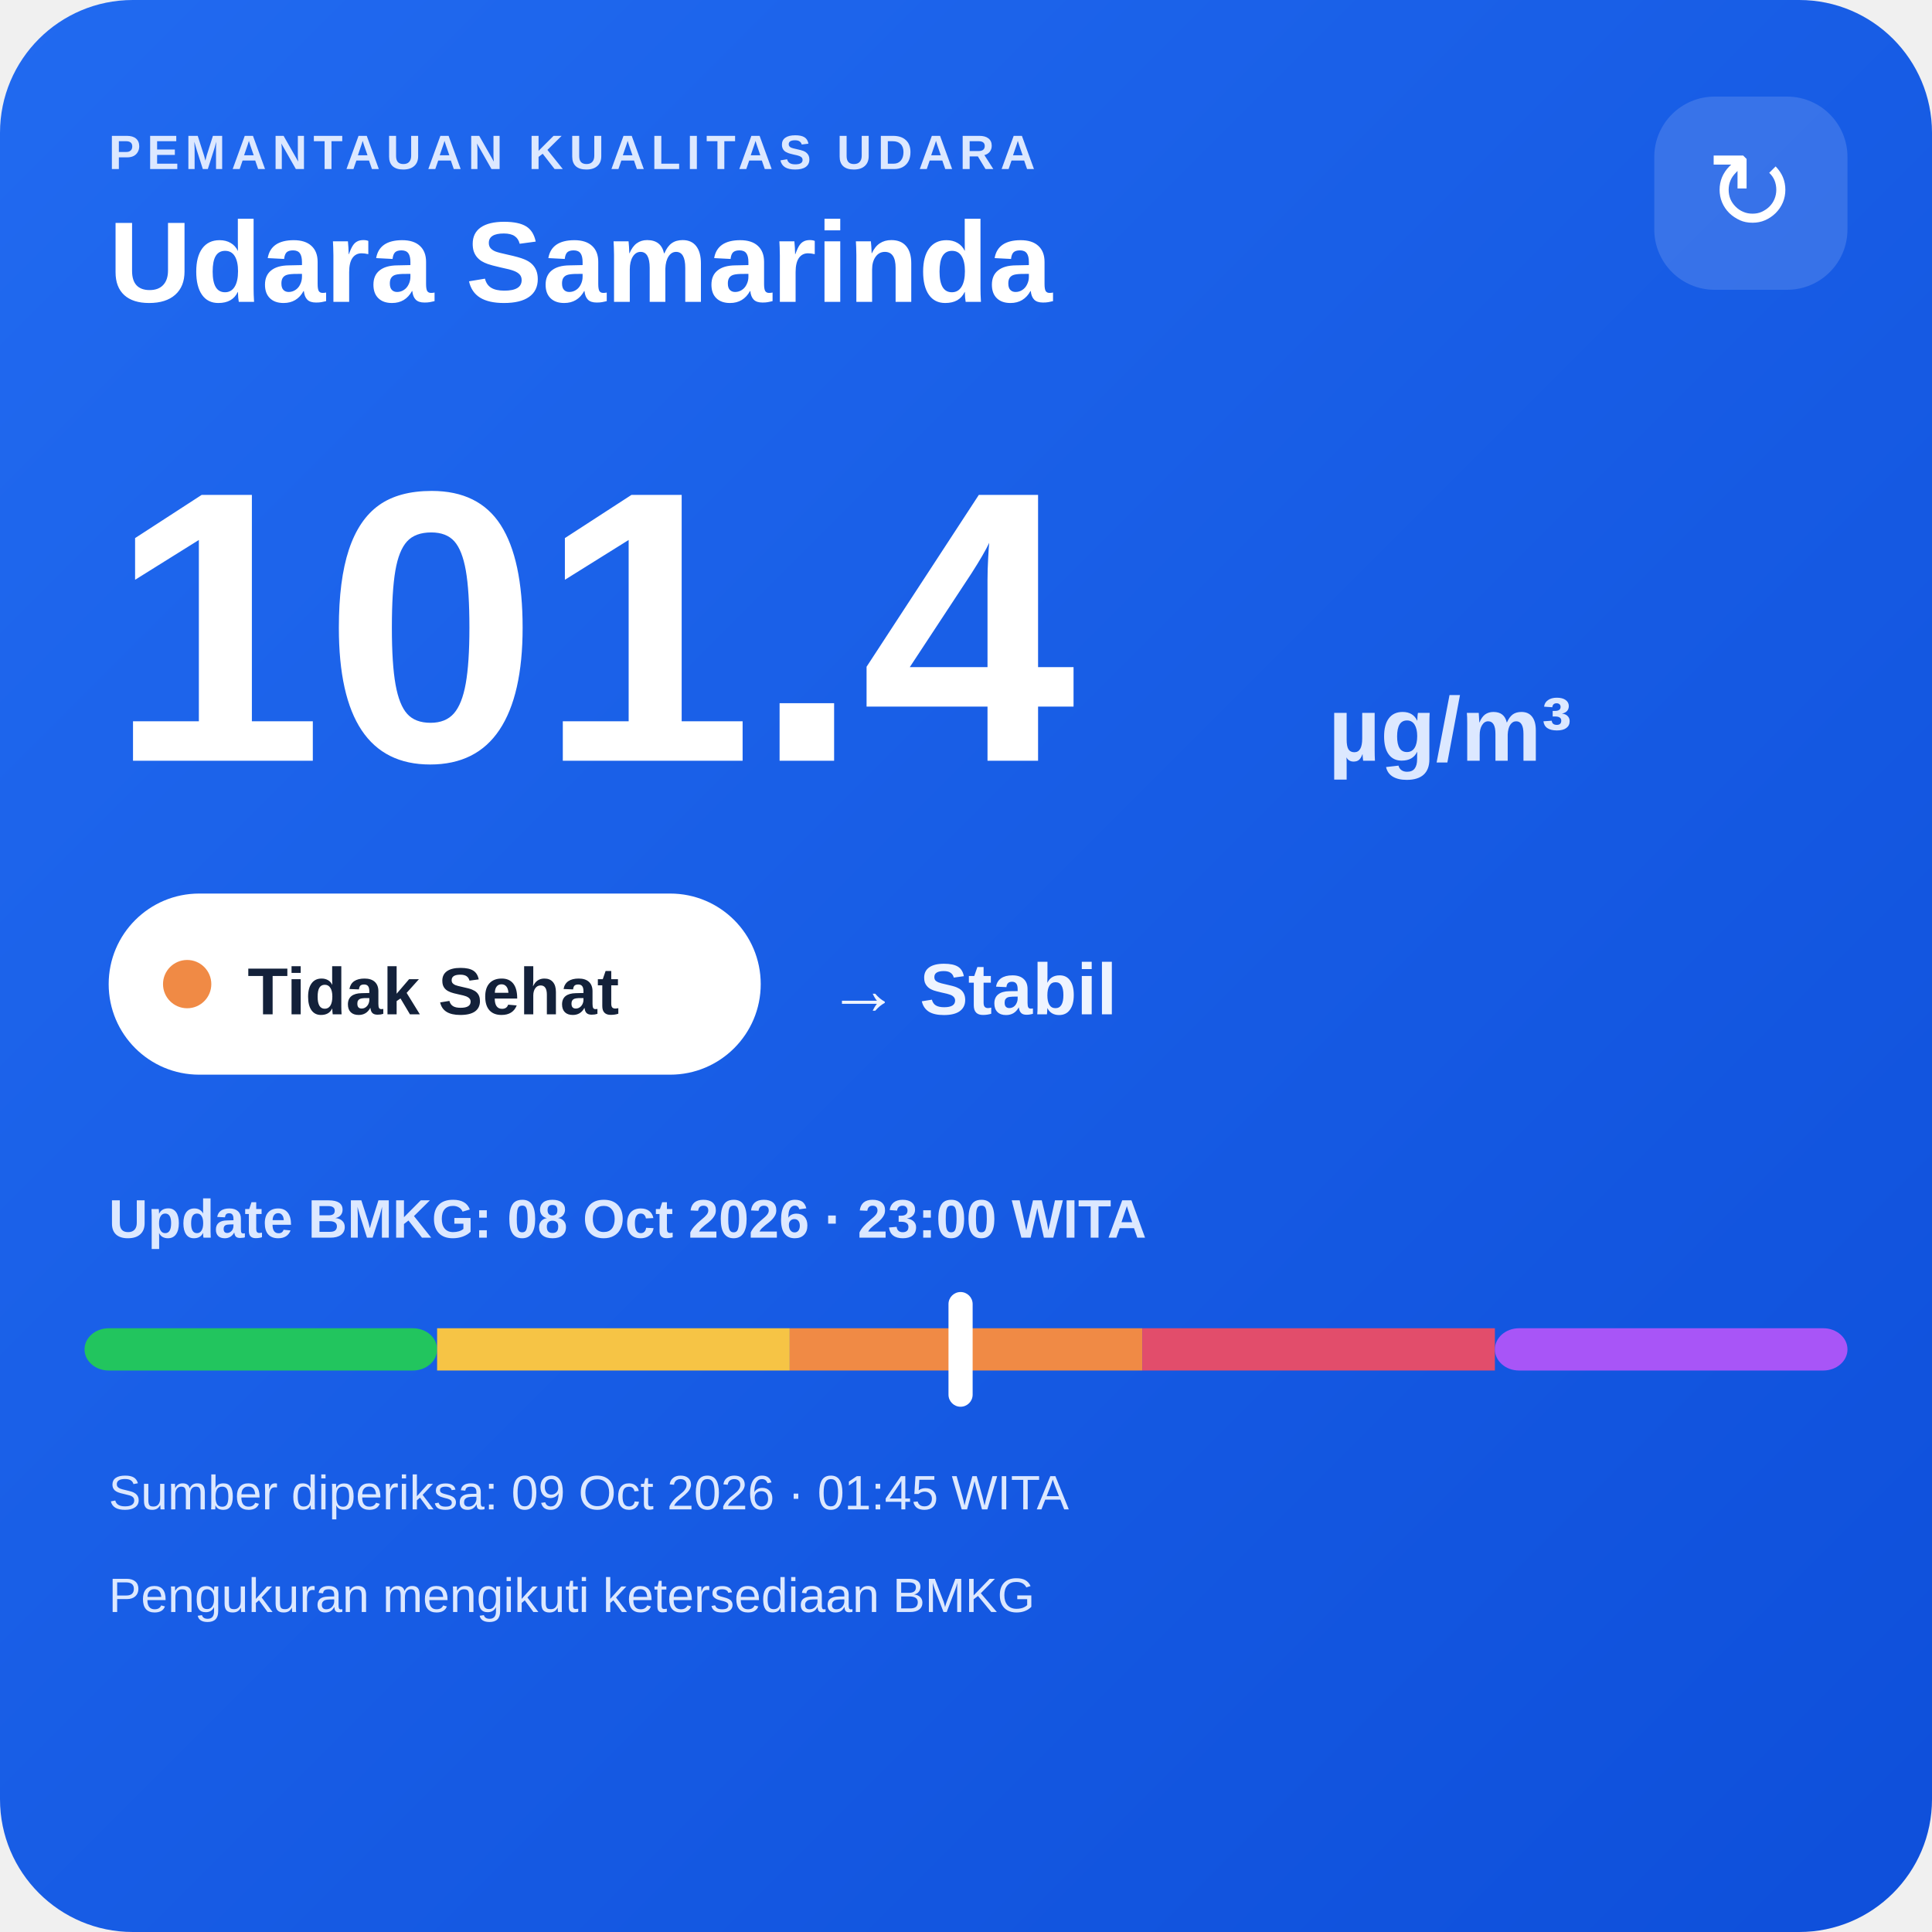
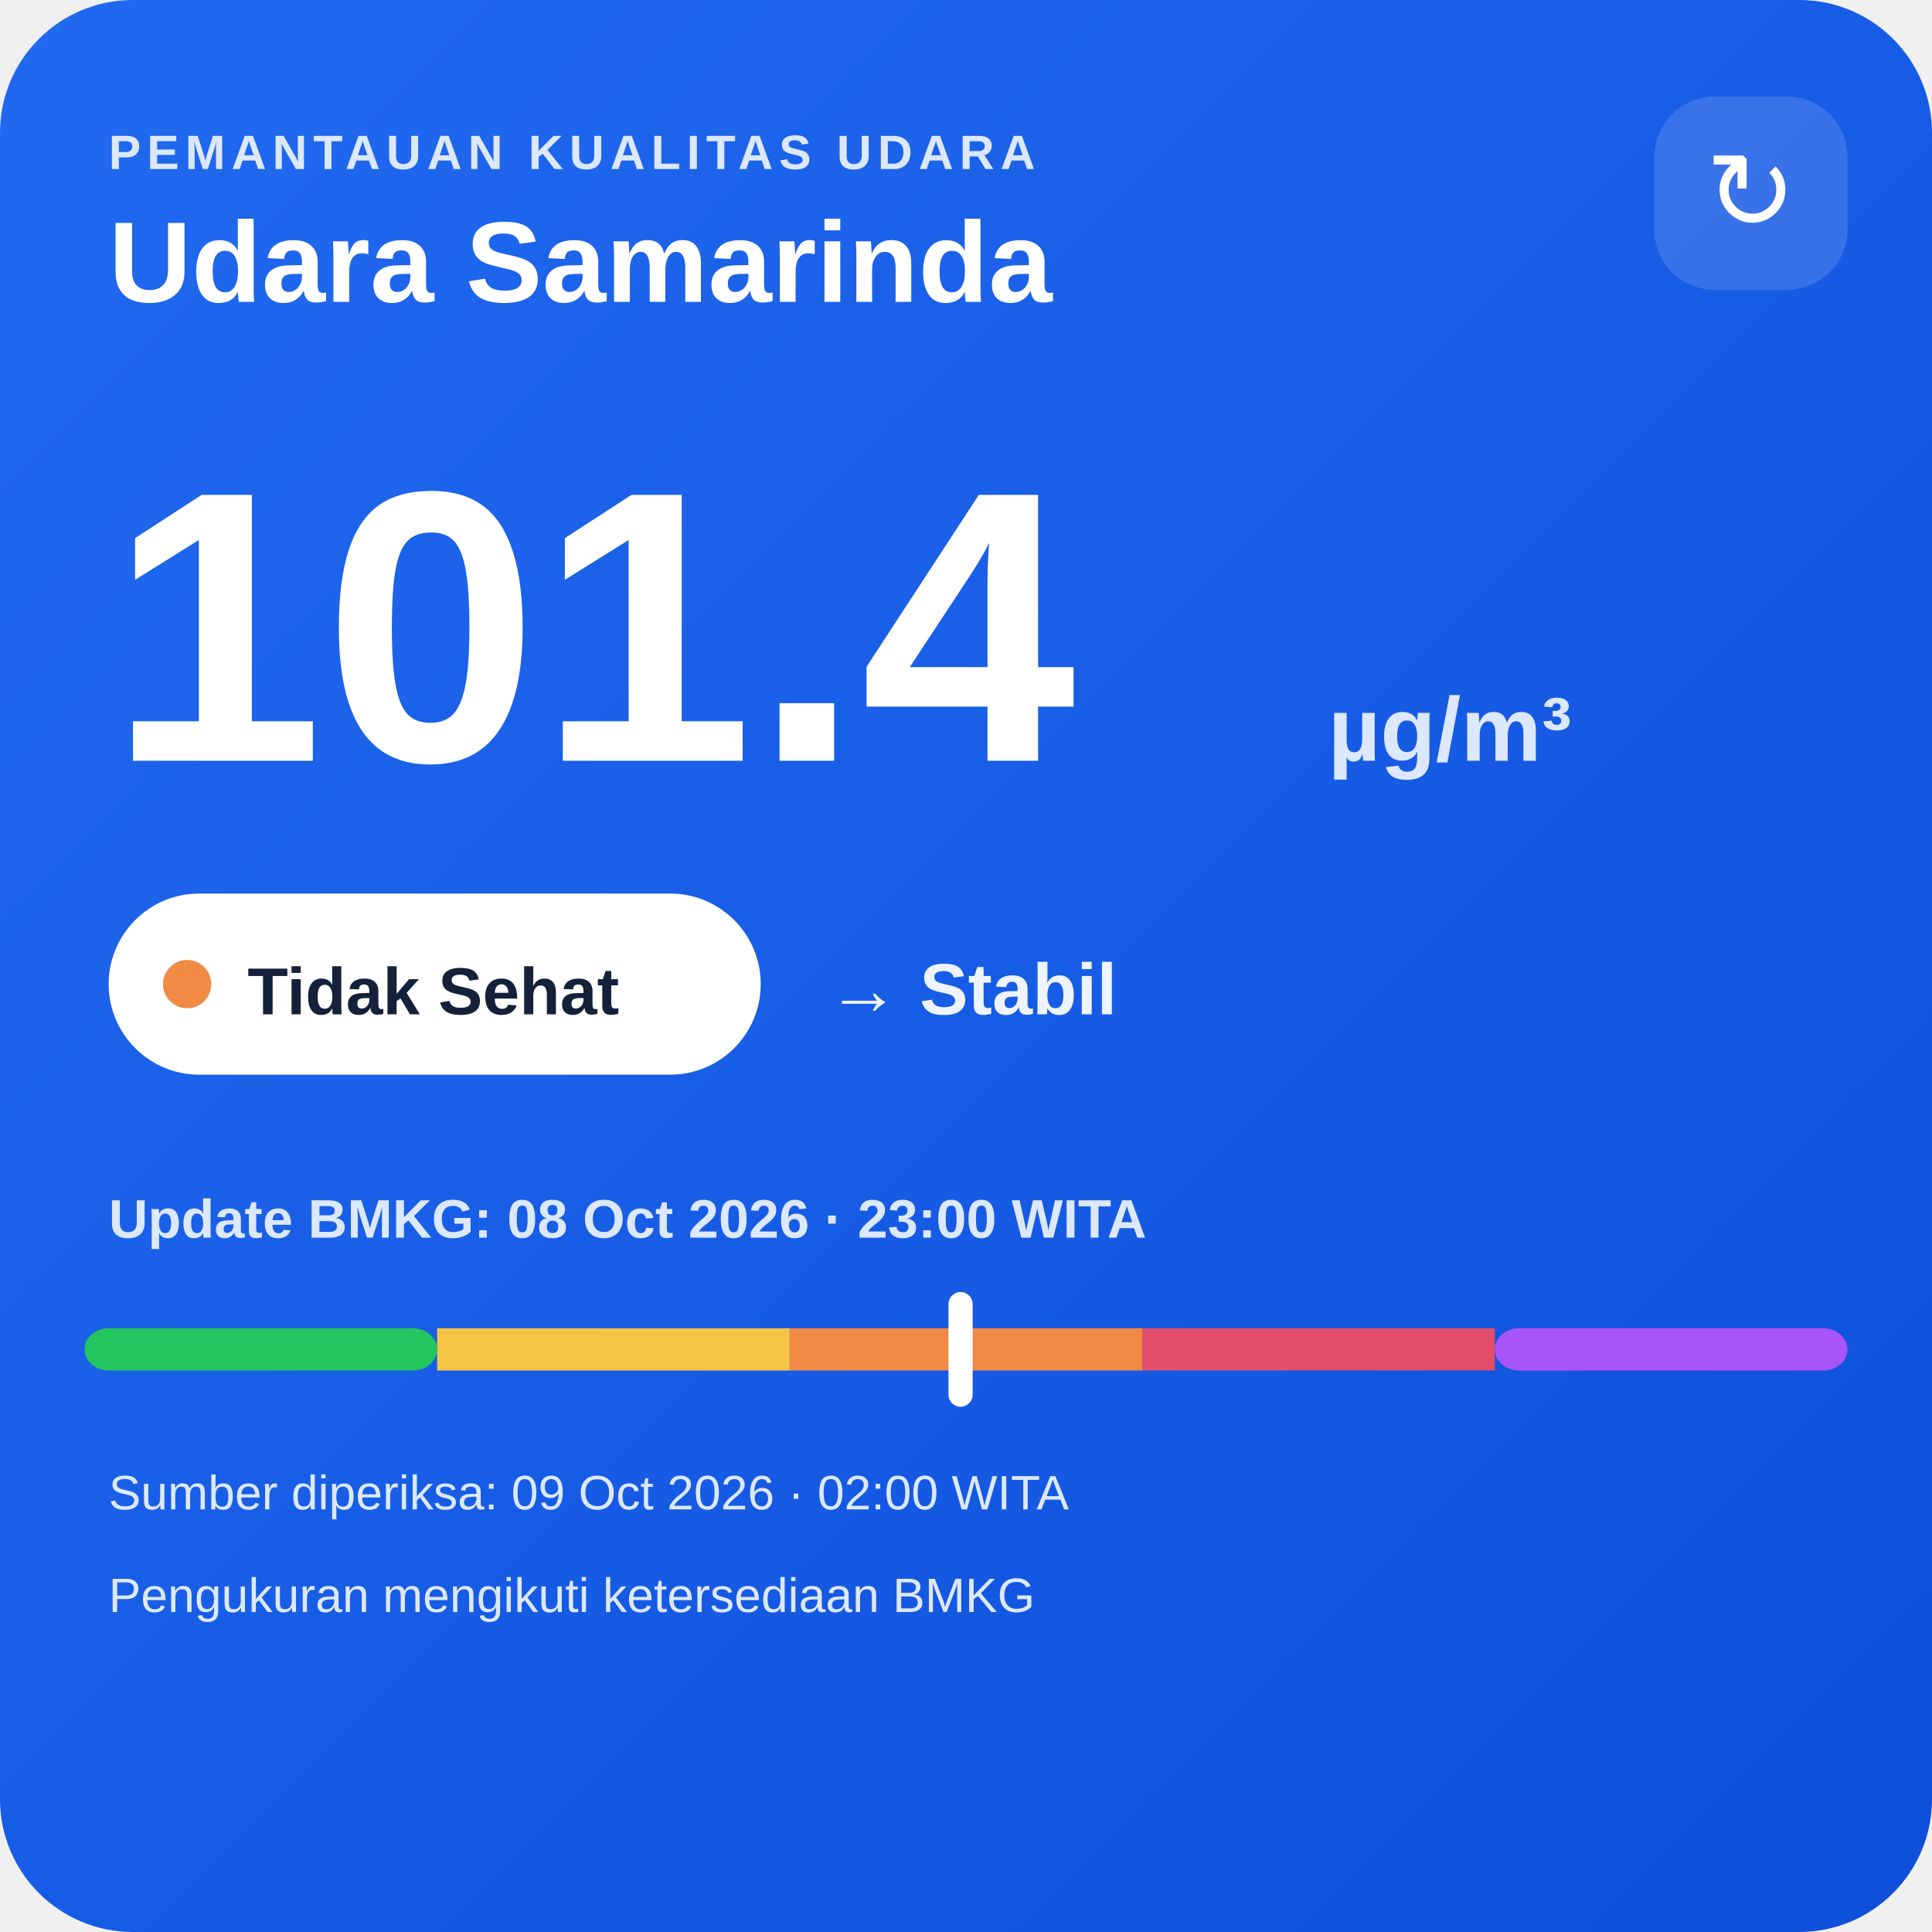
<svg xmlns="http://www.w3.org/2000/svg" width="320" height="320" viewBox="0 0 320 320">
  <defs>
    <linearGradient id="bg" x1="0" y1="0" x2="1" y2="1">
      <stop offset="0" stop-color="#216af0" />
      <stop offset="1" stop-color="#0e4fda" />
    </linearGradient>
  </defs>
  <rect width="320" height="320" rx="22" fill="url(#bg)" />
  <text x="18" y="28" fill="#dce8ff" font-family="Arial,sans-serif" font-size="8" font-weight="700" letter-spacing="1">PEMANTAUAN KUALITAS UDARA</text>
  <text x="18" y="50" fill="#ffffff" font-family="Arial,sans-serif" font-size="19" font-weight="700">Udara Samarinda</text>
  <rect x="274" y="16" width="32" height="32" rx="10" fill="#ffffff" fill-opacity=".14" />
  <text x="290" y="38" text-anchor="middle" fill="#ffffff" font-family="Arial,sans-serif" font-size="18">↻</text>
  <text x="18" y="126" fill="#ffffff" font-family="Arial,sans-serif" font-size="64" font-weight="800">101.4</text>
  <text x="220" y="126" fill="#dce8ff" font-family="Arial,sans-serif" font-size="15" font-weight="700">µg/m³</text>
  <rect x="18" y="148" width="108" height="30" rx="15" fill="#ffffff" />
  <circle cx="31" cy="163" r="4" fill="#f08a45" />
  <text x="41" y="168" fill="#13213a" font-family="Arial,sans-serif" font-size="11" font-weight="700">Tidak Sehat</text>
  <text x="137" y="168" fill="#eef4ff" font-family="Arial,sans-serif" font-size="12" font-weight="700">→ Stabil</text>
  <text x="18" y="205" fill="#dce8ff" font-family="Arial,sans-serif" font-size="9" font-weight="700">Update BMKG: 08 Oct 2026 · 23:00 WITA</text>
  <rect x="14" y="220" width="58.4" height="7" rx="4" fill="#22c55e" />
  <rect x="72.4" y="220" width="58.4" height="7" fill="#f6c445" />
  <rect x="130.8" y="220" width="58.4" height="7" fill="#f08a45" />
  <rect x="189.2" y="220" width="58.4" height="7" fill="#e24d6b" />
  <rect x="247.6" y="220" width="58.4" height="7" rx="4" fill="#a855f7" />
  <rect x="157.1" y="214" width="4" height="19" rx="2" fill="#ffffff" />
-   <text x="18" y="250" fill="#dce8ff" font-family="Arial,sans-serif" font-size="8">Sumber diperiksa: 09 Oct 2026 · 01:45 WITA</text>
+   <text x="18" y="250" fill="#dce8ff" font-family="Arial,sans-serif" font-size="8">Sumber diperiksa: 09 Oct 2026 · 02:00 WITA</text>
  <text x="18" y="267" fill="#dce8ff" font-family="Arial,sans-serif" font-size="8">Pengukuran mengikuti ketersediaan BMKG</text>
</svg>
